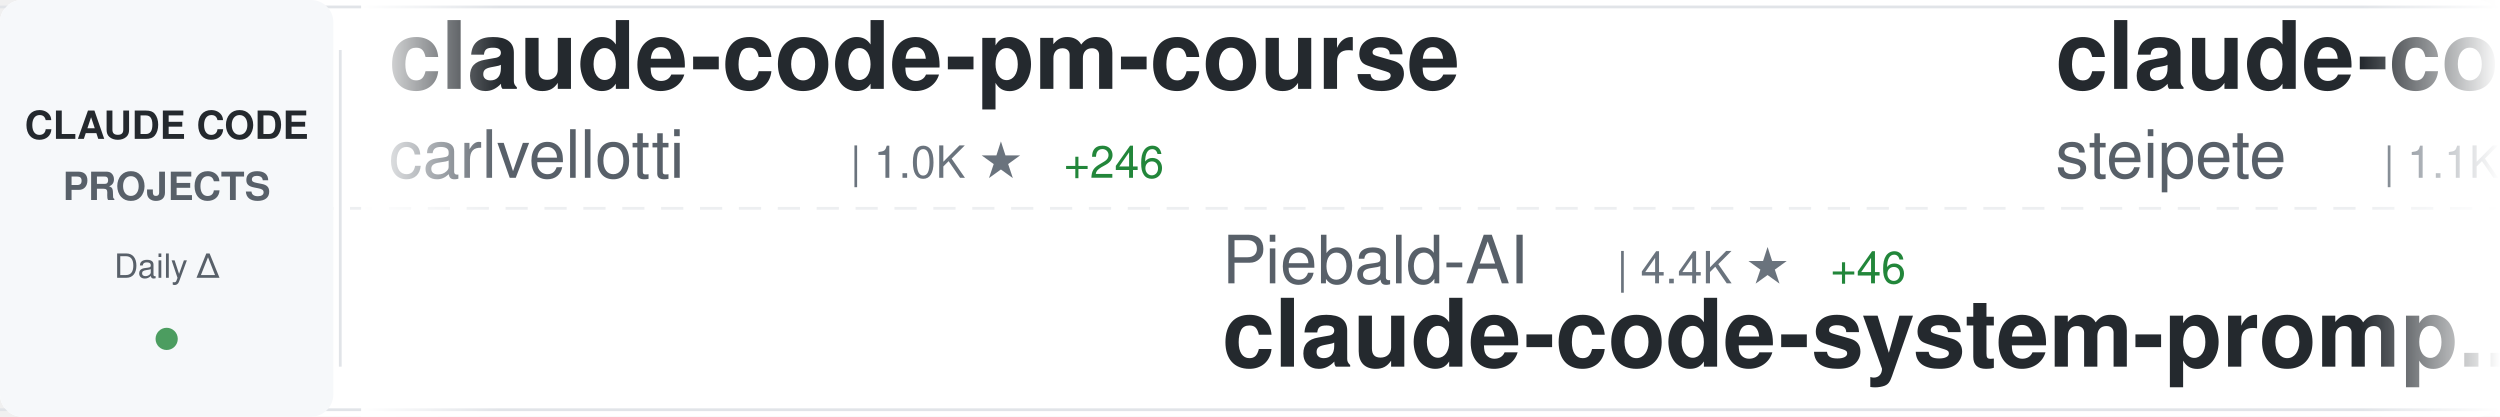
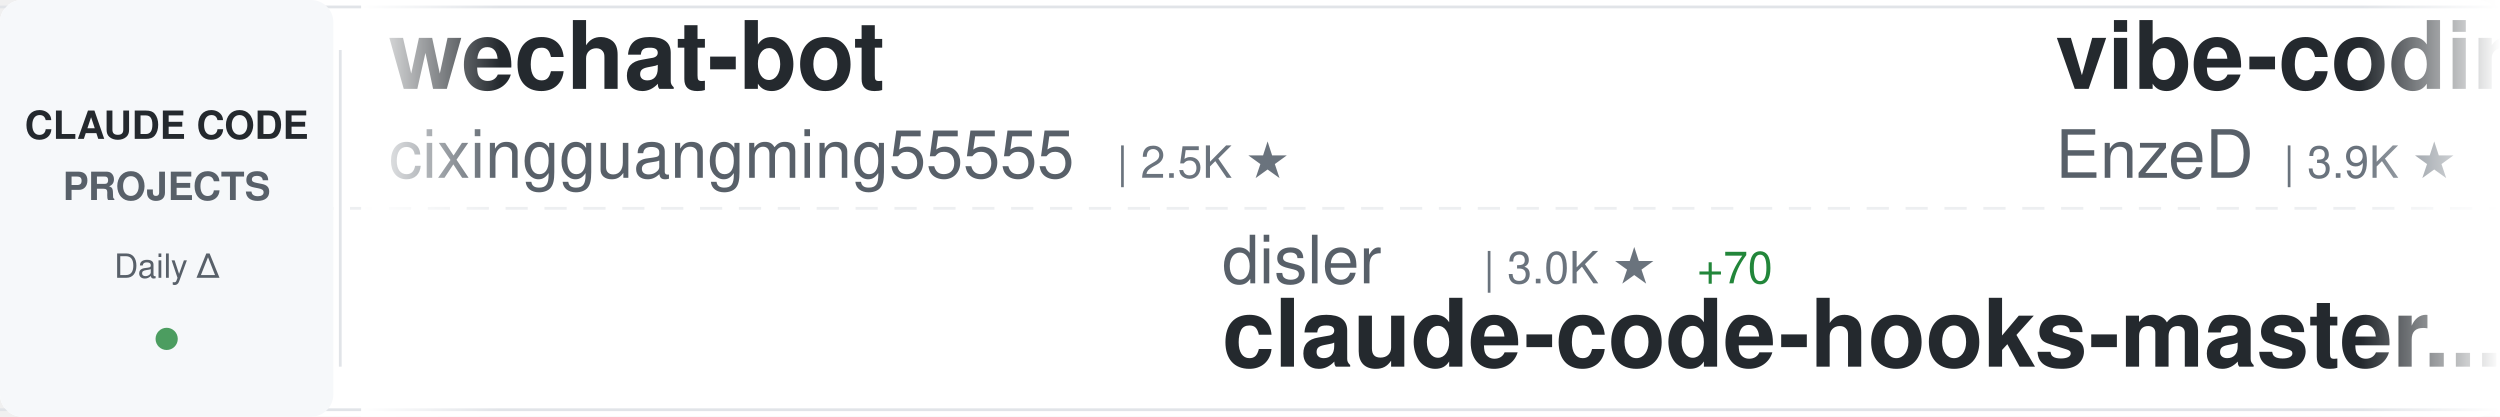
<svg xmlns="http://www.w3.org/2000/svg" width="900" height="150">
  <defs>
    <linearGradient id="awesomeLeftFade" x1="0%" y1="0%" x2="100%" y2="0%">
      <stop offset="0%" style="stop-color:#ffffff;stop-opacity:1" />
      <stop offset="100%" style="stop-color:#ffffff;stop-opacity:0" />
    </linearGradient>
    <linearGradient id="awesomeRightFade" x1="0%" y1="0%" x2="100%" y2="0%">
      <stop offset="0%" style="stop-color:#ffffff;stop-opacity:0" />
      <stop offset="100%" style="stop-color:#ffffff;stop-opacity:1" />
    </linearGradient>
  </defs>
  <rect width="900" height="150" fill="#ffffff" rx="8" />
  <rect x="0" y="2" width="900" height="1" fill="#e1e4e8" />
  <rect x="0" y="147" width="900" height="1" fill="#e1e4e8" />
  <line x1="0" y1="75" x2="900" y2="75" stroke="#e1e4e8" stroke-width="1" stroke-dasharray="8 6" opacity="0.6" />
  <rect x="0" y="0" width="120" height="150" fill="#f6f8fa" rx="8" />
  <text x="60" y="50" font-family="-apple-system, BlinkMacSystemFont, 'Segoe UI', Helvetica, Arial, sans-serif" font-size="14" font-weight="600" fill="#24292e" text-anchor="middle">CLAUDE CODE</text>
  <text x="60" y="72" font-family="-apple-system, BlinkMacSystemFont, 'Segoe UI', Helvetica, Arial, sans-serif" font-size="14" font-weight="600" fill="#586069" text-anchor="middle">PROJECTS</text>
  <text x="60" y="100" font-family="-apple-system, BlinkMacSystemFont, 'Segoe UI', Helvetica, Arial, sans-serif" font-size="12" font-weight="500" fill="#586069" text-anchor="middle">Daily Δ</text>
  <circle cx="60" cy="122" r="4" fill="#22863a" opacity="0.8" />
  <rect x="122" y="18" width="1" height="114" fill="#e1e4e8" />
  <clipPath id="awesomeTickerClip">
    <rect x="130" y="0" width="770" height="150" />
  </clipPath>
  <g clip-path="url(#awesomeTickerClip)">
    <g id="awesomeTickerItems">
      <animateTransform attributeName="transform" attributeType="XML" type="translate" from="0 0" to="-3000 0" dur="54s" repeatCount="indefinite" />
      <g transform="translate(0, 0)">
-         <text x="140" y="32" font-family="-apple-system, BlinkMacSystemFont, 'Segoe UI', Helvetica, Arial, sans-serif" font-size="34" font-weight="600" fill="#24292e">claude-code-pm-course</text>
-         <text x="140" y="64" font-family="-apple-system, BlinkMacSystemFont, 'Segoe UI', Helvetica, Arial, sans-serif" font-size="24" font-weight="400" fill="#586069">carlvellotti</text>
-         <text x="306" y="64" font-family="-apple-system, BlinkMacSystemFont, 'Segoe UI', Helvetica, Arial, sans-serif" font-size="16" font-weight="500" fill="#6a737d">| 1.0K ★</text>
-         <text x="383" y="64" font-family="-apple-system, BlinkMacSystemFont, 'Segoe UI', Helvetica, Arial, sans-serif" font-size="16" font-weight="500" fill="#22863a"> +246</text>
+         <text x="140" y="32" font-family="-apple-system, BlinkMacSystemFont, 'Segoe UI', Helvetica, Arial, sans-serif" font-size="34" font-weight="600" fill="#24292e">wechat-bot</text>
+         <text x="140" y="64" font-family="-apple-system, BlinkMacSystemFont, 'Segoe UI', Helvetica, Arial, sans-serif" font-size="24" font-weight="400" fill="#586069">cixingguangming55555</text>
+         <text x="402" y="64" font-family="-apple-system, BlinkMacSystemFont, 'Segoe UI', Helvetica, Arial, sans-serif" font-size="16" font-weight="500" fill="#6a737d">| 2.5K ★</text>
      </g>
      <g transform="translate(300, 0)">
-         <text x="140" y="102" font-family="-apple-system, BlinkMacSystemFont, 'Segoe UI', Helvetica, Arial, sans-serif" font-size="24" font-weight="400" fill="#586069">Piebald-AI</text>
-         <text x="282" y="102" font-family="-apple-system, BlinkMacSystemFont, 'Segoe UI', Helvetica, Arial, sans-serif" font-size="16" font-weight="500" fill="#6a737d">| 4.4K ★</text>
-         <text x="359" y="102" font-family="-apple-system, BlinkMacSystemFont, 'Segoe UI', Helvetica, Arial, sans-serif" font-size="16" font-weight="500" fill="#22863a"> +46</text>
-         <text x="140" y="132" font-family="-apple-system, BlinkMacSystemFont, 'Segoe UI', Helvetica, Arial, sans-serif" font-size="34" font-weight="600" fill="#24292e">claude-code-system-promp...</text>
+         <text x="140" y="102" font-family="-apple-system, BlinkMacSystemFont, 'Segoe UI', Helvetica, Arial, sans-serif" font-size="24" font-weight="400" fill="#586069">disler</text>
+         <text x="234" y="102" font-family="-apple-system, BlinkMacSystemFont, 'Segoe UI', Helvetica, Arial, sans-serif" font-size="16" font-weight="500" fill="#6a737d">| 3.0K ★</text>
+         <text x="311" y="102" font-family="-apple-system, BlinkMacSystemFont, 'Segoe UI', Helvetica, Arial, sans-serif" font-size="16" font-weight="500" fill="#22863a"> +70</text>
+         <text x="140" y="132" font-family="-apple-system, BlinkMacSystemFont, 'Segoe UI', Helvetica, Arial, sans-serif" font-size="34" font-weight="600" fill="#24292e">claude-code-hooks-master...</text>
      </g>
      <g transform="translate(600, 0)">
-         <text x="140" y="32" font-family="-apple-system, BlinkMacSystemFont, 'Segoe UI', Helvetica, Arial, sans-serif" font-size="34" font-weight="600" fill="#24292e">claude-code-mcp</text>
-         <text x="140" y="64" font-family="-apple-system, BlinkMacSystemFont, 'Segoe UI', Helvetica, Arial, sans-serif" font-size="24" font-weight="400" fill="#586069">steipete</text>
-         <text x="258" y="64" font-family="-apple-system, BlinkMacSystemFont, 'Segoe UI', Helvetica, Arial, sans-serif" font-size="16" font-weight="500" fill="#6a737d">| 1.1K ★</text>
-         <text x="335" y="64" font-family="-apple-system, BlinkMacSystemFont, 'Segoe UI', Helvetica, Arial, sans-serif" font-size="16" font-weight="500" fill="#22863a"> +3</text>
+         <text x="140" y="32" font-family="-apple-system, BlinkMacSystemFont, 'Segoe UI', Helvetica, Arial, sans-serif" font-size="34" font-weight="600" fill="#24292e">vibe-coding</text>
+         <text x="140" y="64" font-family="-apple-system, BlinkMacSystemFont, 'Segoe UI', Helvetica, Arial, sans-serif" font-size="24" font-weight="400" fill="#586069">EnzeD</text>
+         <text x="222" y="64" font-family="-apple-system, BlinkMacSystemFont, 'Segoe UI', Helvetica, Arial, sans-serif" font-size="16" font-weight="500" fill="#6a737d">| 3.9K ★</text>
+         <text x="299" y="64" font-family="-apple-system, BlinkMacSystemFont, 'Segoe UI', Helvetica, Arial, sans-serif" font-size="16" font-weight="500" fill="#22863a"> +8</text>
      </g>
      <g transform="translate(900, 0)">
-         <text x="140" y="102" font-family="-apple-system, BlinkMacSystemFont, 'Segoe UI', Helvetica, Arial, sans-serif" font-size="24" font-weight="400" fill="#586069">anthropics</text>
-         <text x="282" y="102" font-family="-apple-system, BlinkMacSystemFont, 'Segoe UI', Helvetica, Arial, sans-serif" font-size="16" font-weight="500" fill="#6a737d">| 5.6K ★</text>
-         <text x="359" y="102" font-family="-apple-system, BlinkMacSystemFont, 'Segoe UI', Helvetica, Arial, sans-serif" font-size="16" font-weight="500" fill="#22863a"> +23</text>
-         <text x="140" y="132" font-family="-apple-system, BlinkMacSystemFont, 'Segoe UI', Helvetica, Arial, sans-serif" font-size="34" font-weight="600" fill="#24292e">claude-code-action</text>
+         <text x="140" y="102" font-family="-apple-system, BlinkMacSystemFont, 'Segoe UI', Helvetica, Arial, sans-serif" font-size="24" font-weight="400" fill="#586069">BloopAI</text>
+         <text x="246" y="102" font-family="-apple-system, BlinkMacSystemFont, 'Segoe UI', Helvetica, Arial, sans-serif" font-size="16" font-weight="500" fill="#6a737d">| 21.1K ★</text>
+         <text x="332" y="102" font-family="-apple-system, BlinkMacSystemFont, 'Segoe UI', Helvetica, Arial, sans-serif" font-size="16" font-weight="500" fill="#22863a"> +102</text>
+         <text x="140" y="132" font-family="-apple-system, BlinkMacSystemFont, 'Segoe UI', Helvetica, Arial, sans-serif" font-size="34" font-weight="600" fill="#24292e">vibe-kanban</text>
      </g>
      <g transform="translate(1200, 0)">
-         <text x="140" y="32" font-family="-apple-system, BlinkMacSystemFont, 'Segoe UI', Helvetica, Arial, sans-serif" font-size="34" font-weight="600" fill="#24292e">openskills</text>
-         <text x="140" y="64" font-family="-apple-system, BlinkMacSystemFont, 'Segoe UI', Helvetica, Arial, sans-serif" font-size="24" font-weight="400" fill="#586069">numman-ali</text>
-         <text x="282" y="64" font-family="-apple-system, BlinkMacSystemFont, 'Segoe UI', Helvetica, Arial, sans-serif" font-size="16" font-weight="500" fill="#6a737d">| 8.2K ★</text>
-         <text x="359" y="64" font-family="-apple-system, BlinkMacSystemFont, 'Segoe UI', Helvetica, Arial, sans-serif" font-size="16" font-weight="500" fill="#22863a"> +36</text>
+         <text x="140" y="32" font-family="-apple-system, BlinkMacSystemFont, 'Segoe UI', Helvetica, Arial, sans-serif" font-size="34" font-weight="600" fill="#24292e">claude-agent-sdk-demos</text>
+         <text x="140" y="64" font-family="-apple-system, BlinkMacSystemFont, 'Segoe UI', Helvetica, Arial, sans-serif" font-size="24" font-weight="400" fill="#586069">anthropics</text>
+         <text x="282" y="64" font-family="-apple-system, BlinkMacSystemFont, 'Segoe UI', Helvetica, Arial, sans-serif" font-size="16" font-weight="500" fill="#6a737d">| 1.4K ★</text>
+         <text x="359" y="64" font-family="-apple-system, BlinkMacSystemFont, 'Segoe UI', Helvetica, Arial, sans-serif" font-size="16" font-weight="500" fill="#22863a"> +5</text>
      </g>
      <g transform="translate(1500, 0)">
-         <text x="140" y="102" font-family="-apple-system, BlinkMacSystemFont, 'Segoe UI', Helvetica, Arial, sans-serif" font-size="24" font-weight="400" fill="#586069">siteboon</text>
-         <text x="258" y="102" font-family="-apple-system, BlinkMacSystemFont, 'Segoe UI', Helvetica, Arial, sans-serif" font-size="16" font-weight="500" fill="#6a737d">| 6.2K ★</text>
-         <text x="335" y="102" font-family="-apple-system, BlinkMacSystemFont, 'Segoe UI', Helvetica, Arial, sans-serif" font-size="16" font-weight="500" fill="#22863a"> +41</text>
-         <text x="140" y="132" font-family="-apple-system, BlinkMacSystemFont, 'Segoe UI', Helvetica, Arial, sans-serif" font-size="34" font-weight="600" fill="#24292e">claudecodeui</text>
+         <text x="140" y="102" font-family="-apple-system, BlinkMacSystemFont, 'Segoe UI', Helvetica, Arial, sans-serif" font-size="24" font-weight="400" fill="#586069">anthropics</text>
+         <text x="282" y="102" font-family="-apple-system, BlinkMacSystemFont, 'Segoe UI', Helvetica, Arial, sans-serif" font-size="16" font-weight="500" fill="#6a737d">| 7.3K ★</text>
+         <text x="359" y="102" font-family="-apple-system, BlinkMacSystemFont, 'Segoe UI', Helvetica, Arial, sans-serif" font-size="16" font-weight="500" fill="#22863a"> +76</text>
+         <text x="140" y="132" font-family="-apple-system, BlinkMacSystemFont, 'Segoe UI', Helvetica, Arial, sans-serif" font-size="34" font-weight="600" fill="#24292e">claude-plugins-official</text>
      </g>
      <g transform="translate(1800, 0)">
-         <text x="140" y="32" font-family="-apple-system, BlinkMacSystemFont, 'Segoe UI', Helvetica, Arial, sans-serif" font-size="34" font-weight="600" fill="#24292e">superdesign</text>
-         <text x="140" y="64" font-family="-apple-system, BlinkMacSystemFont, 'Segoe UI', Helvetica, Arial, sans-serif" font-size="24" font-weight="400" fill="#586069">superdesigndev</text>
-         <text x="330" y="64" font-family="-apple-system, BlinkMacSystemFont, 'Segoe UI', Helvetica, Arial, sans-serif" font-size="16" font-weight="500" fill="#6a737d">| 6.0K ★</text>
-         <text x="407" y="64" font-family="-apple-system, BlinkMacSystemFont, 'Segoe UI', Helvetica, Arial, sans-serif" font-size="16" font-weight="500" fill="#22863a"> +11</text>
+         <text x="140" y="32" font-family="-apple-system, BlinkMacSystemFont, 'Segoe UI', Helvetica, Arial, sans-serif" font-size="34" font-weight="600" fill="#24292e">claude-code-action</text>
+         <text x="140" y="64" font-family="-apple-system, BlinkMacSystemFont, 'Segoe UI', Helvetica, Arial, sans-serif" font-size="24" font-weight="400" fill="#586069">anthropics</text>
+         <text x="282" y="64" font-family="-apple-system, BlinkMacSystemFont, 'Segoe UI', Helvetica, Arial, sans-serif" font-size="16" font-weight="500" fill="#6a737d">| 5.6K ★</text>
+         <text x="359" y="64" font-family="-apple-system, BlinkMacSystemFont, 'Segoe UI', Helvetica, Arial, sans-serif" font-size="16" font-weight="500" fill="#22863a"> +30</text>
      </g>
      <g transform="translate(2100, 0)">
-         <text x="140" y="102" font-family="-apple-system, BlinkMacSystemFont, 'Segoe UI', Helvetica, Arial, sans-serif" font-size="24" font-weight="400" fill="#586069">Maciek-roboblog</text>
-         <text x="342" y="102" font-family="-apple-system, BlinkMacSystemFont, 'Segoe UI', Helvetica, Arial, sans-serif" font-size="16" font-weight="500" fill="#6a737d">| 6.5K ★</text>
-         <text x="419" y="102" font-family="-apple-system, BlinkMacSystemFont, 'Segoe UI', Helvetica, Arial, sans-serif" font-size="16" font-weight="500" fill="#22863a"> +30</text>
-         <text x="140" y="132" font-family="-apple-system, BlinkMacSystemFont, 'Segoe UI', Helvetica, Arial, sans-serif" font-size="34" font-weight="600" fill="#24292e">Claude-Code-Usage-Monito...</text>
+         <text x="140" y="102" font-family="-apple-system, BlinkMacSystemFont, 'Segoe UI', Helvetica, Arial, sans-serif" font-size="24" font-weight="400" fill="#586069">kepano</text>
+         <text x="234" y="102" font-family="-apple-system, BlinkMacSystemFont, 'Segoe UI', Helvetica, Arial, sans-serif" font-size="16" font-weight="500" fill="#6a737d">| 9.6K ★</text>
+         <text x="311" y="102" font-family="-apple-system, BlinkMacSystemFont, 'Segoe UI', Helvetica, Arial, sans-serif" font-size="16" font-weight="500" fill="#22863a"> +80</text>
+         <text x="140" y="132" font-family="-apple-system, BlinkMacSystemFont, 'Segoe UI', Helvetica, Arial, sans-serif" font-size="34" font-weight="600" fill="#24292e">obsidian-skills</text>
      </g>
      <g transform="translate(2400, 0)">
-         <text x="140" y="32" font-family="-apple-system, BlinkMacSystemFont, 'Segoe UI', Helvetica, Arial, sans-serif" font-size="34" font-weight="600" fill="#24292e">claude-code</text>
-         <text x="140" y="64" font-family="-apple-system, BlinkMacSystemFont, 'Segoe UI', Helvetica, Arial, sans-serif" font-size="24" font-weight="400" fill="#586069">laravel</text>
-         <text x="246" y="64" font-family="-apple-system, BlinkMacSystemFont, 'Segoe UI', Helvetica, Arial, sans-serif" font-size="16" font-weight="500" fill="#6a737d">| 489 ★</text>
-         <text x="314" y="64" font-family="-apple-system, BlinkMacSystemFont, 'Segoe UI', Helvetica, Arial, sans-serif" font-size="16" font-weight="500" fill="#22863a"> +1</text>
+         <text x="140" y="32" font-family="-apple-system, BlinkMacSystemFont, 'Segoe UI', Helvetica, Arial, sans-serif" font-size="34" font-weight="600" fill="#24292e">learn-claude-code</text>
+         <text x="140" y="64" font-family="-apple-system, BlinkMacSystemFont, 'Segoe UI', Helvetica, Arial, sans-serif" font-size="24" font-weight="400" fill="#586069">shareAI-lab</text>
+         <text x="294" y="64" font-family="-apple-system, BlinkMacSystemFont, 'Segoe UI', Helvetica, Arial, sans-serif" font-size="16" font-weight="500" fill="#6a737d">| 16.9K ★</text>
+         <text x="380" y="64" font-family="-apple-system, BlinkMacSystemFont, 'Segoe UI', Helvetica, Arial, sans-serif" font-size="16" font-weight="500" fill="#22863a"> +69</text>
      </g>
      <g transform="translate(2700, 0)">
-         <text x="140" y="102" font-family="-apple-system, BlinkMacSystemFont, 'Segoe UI', Helvetica, Arial, sans-serif" font-size="24" font-weight="400" fill="#586069">zed-industries</text>
-         <text x="330" y="102" font-family="-apple-system, BlinkMacSystemFont, 'Segoe UI', Helvetica, Arial, sans-serif" font-size="16" font-weight="500" fill="#6a737d">| 921 ★</text>
-         <text x="398" y="102" font-family="-apple-system, BlinkMacSystemFont, 'Segoe UI', Helvetica, Arial, sans-serif" font-size="16" font-weight="500" fill="#22863a"> +5</text>
-         <text x="140" y="132" font-family="-apple-system, BlinkMacSystemFont, 'Segoe UI', Helvetica, Arial, sans-serif" font-size="34" font-weight="600" fill="#24292e">claude-code-acp</text>
+         <text x="140" y="102" font-family="-apple-system, BlinkMacSystemFont, 'Segoe UI', Helvetica, Arial, sans-serif" font-size="24" font-weight="400" fill="#586069">darcyegb</text>
+         <text x="258" y="102" font-family="-apple-system, BlinkMacSystemFont, 'Segoe UI', Helvetica, Arial, sans-serif" font-size="16" font-weight="500" fill="#6a737d">| 543 ★</text>
+         <text x="140" y="132" font-family="-apple-system, BlinkMacSystemFont, 'Segoe UI', Helvetica, Arial, sans-serif" font-size="34" font-weight="600" fill="#24292e">ClaudeCodeAgents</text>
      </g>
      <g transform="translate(3000, 0)">
-         <text x="140" y="32" font-family="-apple-system, BlinkMacSystemFont, 'Segoe UI', Helvetica, Arial, sans-serif" font-size="34" font-weight="600" fill="#24292e">claude-code-pm-course</text>
-         <text x="140" y="64" font-family="-apple-system, BlinkMacSystemFont, 'Segoe UI', Helvetica, Arial, sans-serif" font-size="24" font-weight="400" fill="#586069">carlvellotti</text>
-         <text x="306" y="64" font-family="-apple-system, BlinkMacSystemFont, 'Segoe UI', Helvetica, Arial, sans-serif" font-size="16" font-weight="500" fill="#6a737d">| 1.0K ★</text>
-         <text x="383" y="64" font-family="-apple-system, BlinkMacSystemFont, 'Segoe UI', Helvetica, Arial, sans-serif" font-size="16" font-weight="500" fill="#22863a"> +246</text>
+         <text x="140" y="32" font-family="-apple-system, BlinkMacSystemFont, 'Segoe UI', Helvetica, Arial, sans-serif" font-size="34" font-weight="600" fill="#24292e">wechat-bot</text>
+         <text x="140" y="64" font-family="-apple-system, BlinkMacSystemFont, 'Segoe UI', Helvetica, Arial, sans-serif" font-size="24" font-weight="400" fill="#586069">cixingguangming55555</text>
+         <text x="402" y="64" font-family="-apple-system, BlinkMacSystemFont, 'Segoe UI', Helvetica, Arial, sans-serif" font-size="16" font-weight="500" fill="#6a737d">| 2.5K ★</text>
      </g>
      <g transform="translate(3300, 0)">
-         <text x="140" y="102" font-family="-apple-system, BlinkMacSystemFont, 'Segoe UI', Helvetica, Arial, sans-serif" font-size="24" font-weight="400" fill="#586069">Piebald-AI</text>
-         <text x="282" y="102" font-family="-apple-system, BlinkMacSystemFont, 'Segoe UI', Helvetica, Arial, sans-serif" font-size="16" font-weight="500" fill="#6a737d">| 4.4K ★</text>
-         <text x="359" y="102" font-family="-apple-system, BlinkMacSystemFont, 'Segoe UI', Helvetica, Arial, sans-serif" font-size="16" font-weight="500" fill="#22863a"> +46</text>
-         <text x="140" y="132" font-family="-apple-system, BlinkMacSystemFont, 'Segoe UI', Helvetica, Arial, sans-serif" font-size="34" font-weight="600" fill="#24292e">claude-code-system-promp...</text>
+         <text x="140" y="102" font-family="-apple-system, BlinkMacSystemFont, 'Segoe UI', Helvetica, Arial, sans-serif" font-size="24" font-weight="400" fill="#586069">disler</text>
+         <text x="234" y="102" font-family="-apple-system, BlinkMacSystemFont, 'Segoe UI', Helvetica, Arial, sans-serif" font-size="16" font-weight="500" fill="#6a737d">| 3.0K ★</text>
+         <text x="311" y="102" font-family="-apple-system, BlinkMacSystemFont, 'Segoe UI', Helvetica, Arial, sans-serif" font-size="16" font-weight="500" fill="#22863a"> +70</text>
+         <text x="140" y="132" font-family="-apple-system, BlinkMacSystemFont, 'Segoe UI', Helvetica, Arial, sans-serif" font-size="34" font-weight="600" fill="#24292e">claude-code-hooks-master...</text>
      </g>
      <g transform="translate(3600, 0)">
-         <text x="140" y="32" font-family="-apple-system, BlinkMacSystemFont, 'Segoe UI', Helvetica, Arial, sans-serif" font-size="34" font-weight="600" fill="#24292e">claude-code-mcp</text>
-         <text x="140" y="64" font-family="-apple-system, BlinkMacSystemFont, 'Segoe UI', Helvetica, Arial, sans-serif" font-size="24" font-weight="400" fill="#586069">steipete</text>
-         <text x="258" y="64" font-family="-apple-system, BlinkMacSystemFont, 'Segoe UI', Helvetica, Arial, sans-serif" font-size="16" font-weight="500" fill="#6a737d">| 1.1K ★</text>
-         <text x="335" y="64" font-family="-apple-system, BlinkMacSystemFont, 'Segoe UI', Helvetica, Arial, sans-serif" font-size="16" font-weight="500" fill="#22863a"> +3</text>
+         <text x="140" y="32" font-family="-apple-system, BlinkMacSystemFont, 'Segoe UI', Helvetica, Arial, sans-serif" font-size="34" font-weight="600" fill="#24292e">vibe-coding</text>
+         <text x="140" y="64" font-family="-apple-system, BlinkMacSystemFont, 'Segoe UI', Helvetica, Arial, sans-serif" font-size="24" font-weight="400" fill="#586069">EnzeD</text>
+         <text x="222" y="64" font-family="-apple-system, BlinkMacSystemFont, 'Segoe UI', Helvetica, Arial, sans-serif" font-size="16" font-weight="500" fill="#6a737d">| 3.9K ★</text>
+         <text x="299" y="64" font-family="-apple-system, BlinkMacSystemFont, 'Segoe UI', Helvetica, Arial, sans-serif" font-size="16" font-weight="500" fill="#22863a"> +8</text>
      </g>
      <g transform="translate(3900, 0)">
-         <text x="140" y="102" font-family="-apple-system, BlinkMacSystemFont, 'Segoe UI', Helvetica, Arial, sans-serif" font-size="24" font-weight="400" fill="#586069">anthropics</text>
-         <text x="282" y="102" font-family="-apple-system, BlinkMacSystemFont, 'Segoe UI', Helvetica, Arial, sans-serif" font-size="16" font-weight="500" fill="#6a737d">| 5.6K ★</text>
-         <text x="359" y="102" font-family="-apple-system, BlinkMacSystemFont, 'Segoe UI', Helvetica, Arial, sans-serif" font-size="16" font-weight="500" fill="#22863a"> +23</text>
-         <text x="140" y="132" font-family="-apple-system, BlinkMacSystemFont, 'Segoe UI', Helvetica, Arial, sans-serif" font-size="34" font-weight="600" fill="#24292e">claude-code-action</text>
+         <text x="140" y="102" font-family="-apple-system, BlinkMacSystemFont, 'Segoe UI', Helvetica, Arial, sans-serif" font-size="24" font-weight="400" fill="#586069">BloopAI</text>
+         <text x="246" y="102" font-family="-apple-system, BlinkMacSystemFont, 'Segoe UI', Helvetica, Arial, sans-serif" font-size="16" font-weight="500" fill="#6a737d">| 21.1K ★</text>
+         <text x="332" y="102" font-family="-apple-system, BlinkMacSystemFont, 'Segoe UI', Helvetica, Arial, sans-serif" font-size="16" font-weight="500" fill="#22863a"> +102</text>
+         <text x="140" y="132" font-family="-apple-system, BlinkMacSystemFont, 'Segoe UI', Helvetica, Arial, sans-serif" font-size="34" font-weight="600" fill="#24292e">vibe-kanban</text>
      </g>
    </g>
  </g>
  <rect x="130" y="0" width="50" height="150" fill="url(#awesomeLeftFade)" />
  <rect x="850" y="0" width="50" height="150" fill="url(#awesomeRightFade)" />
</svg>
